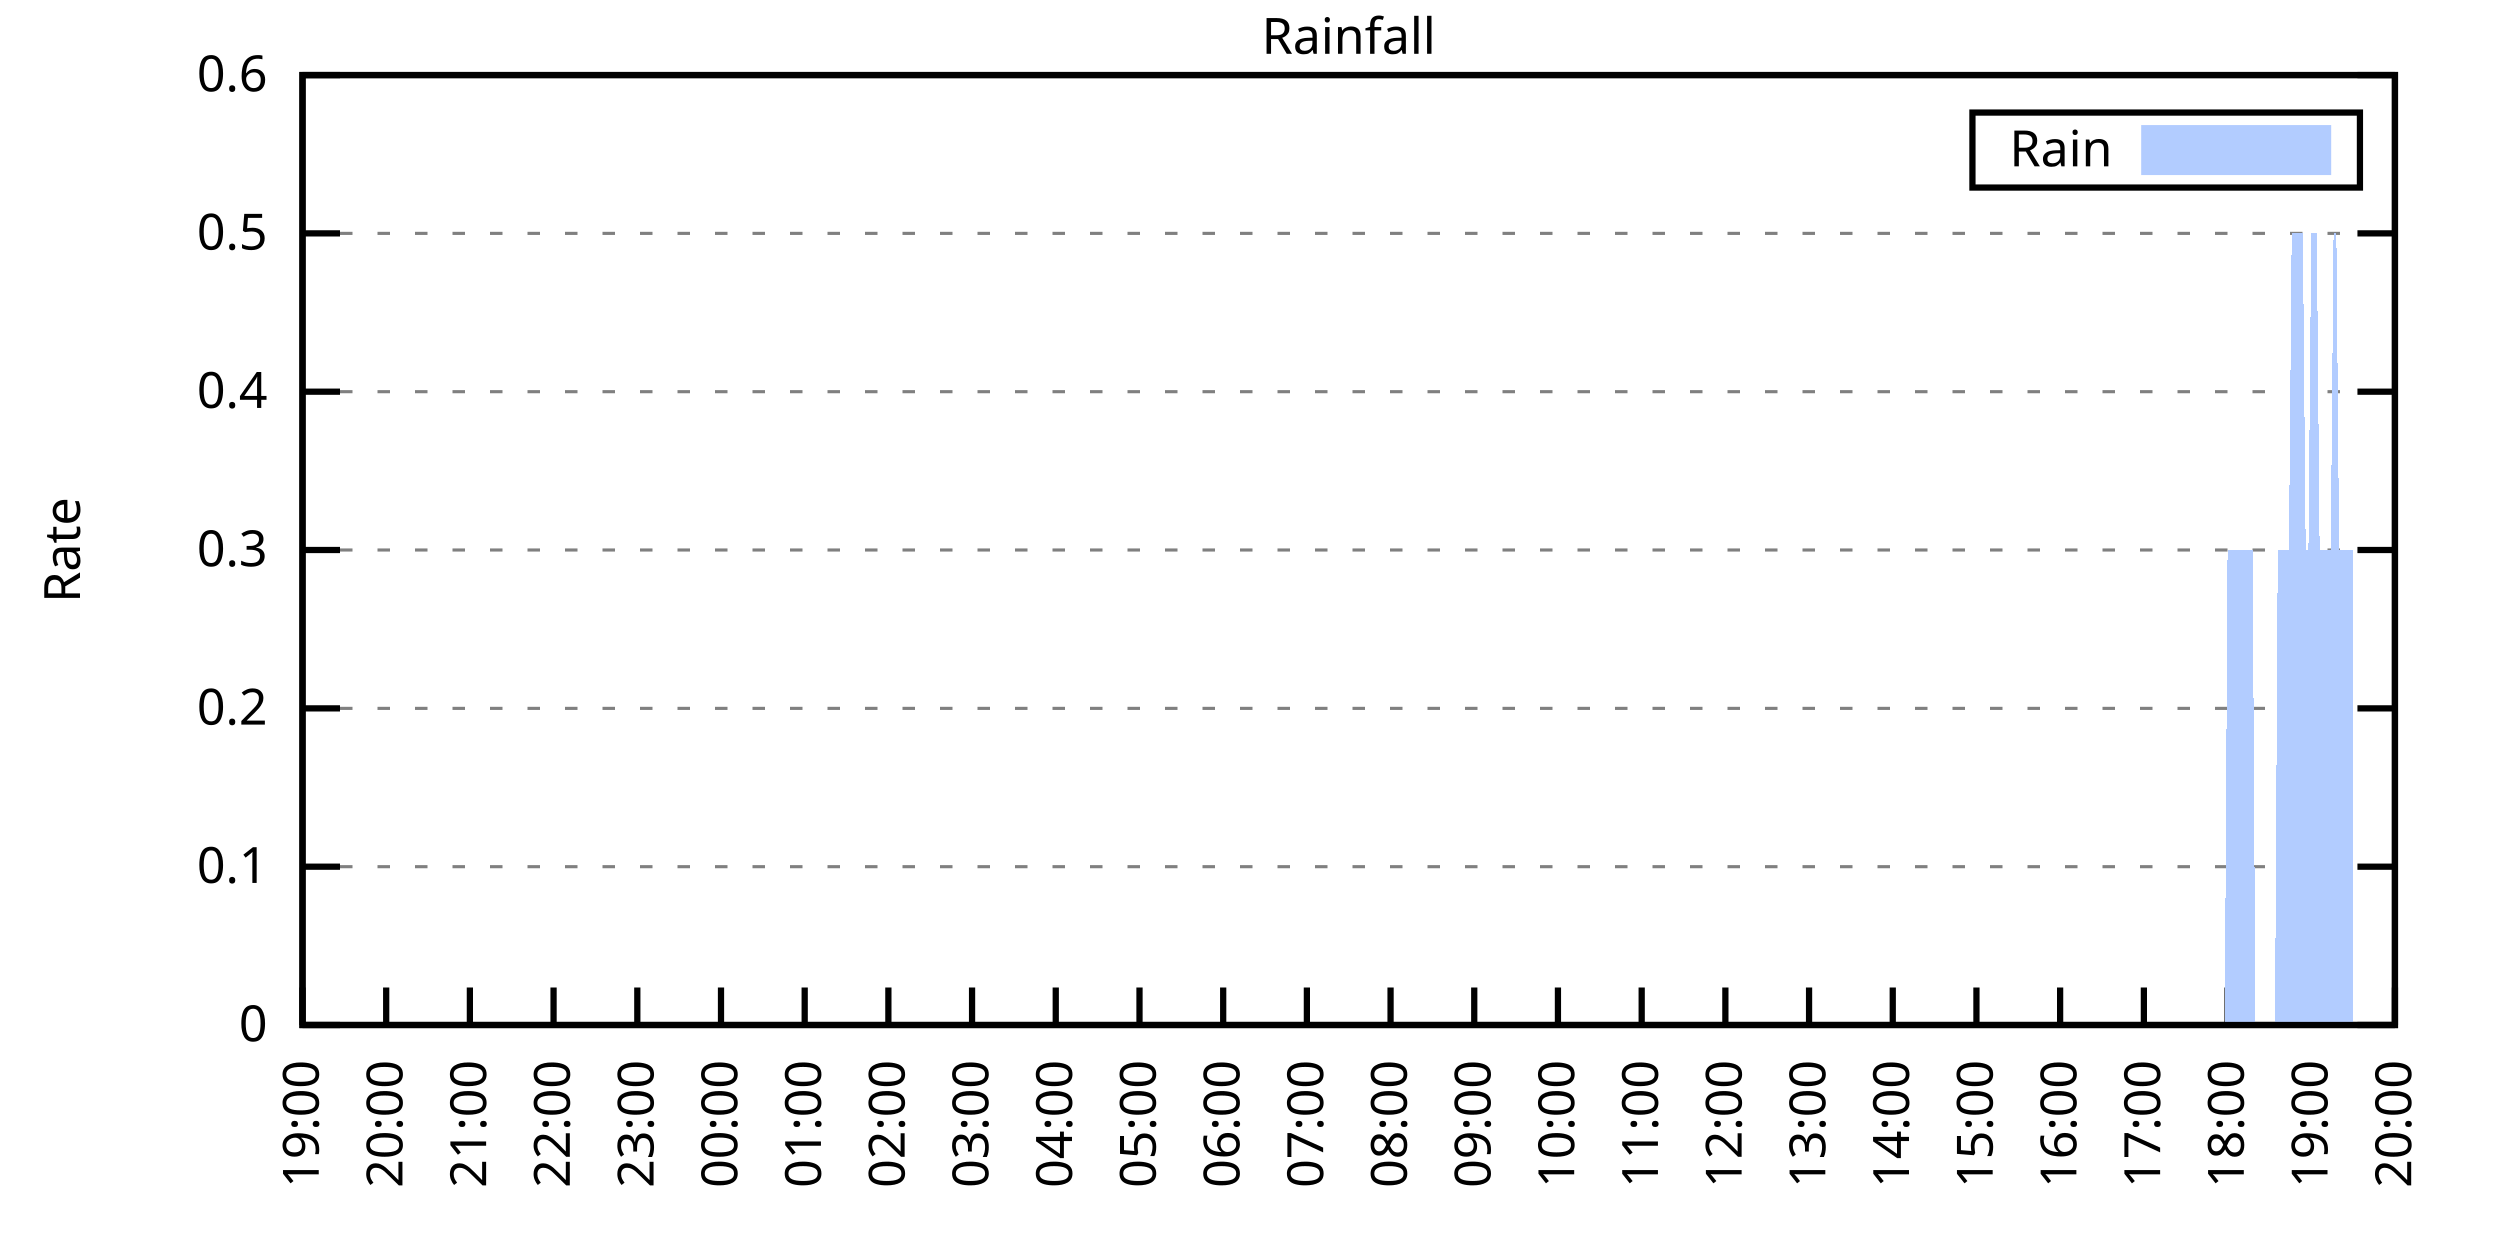
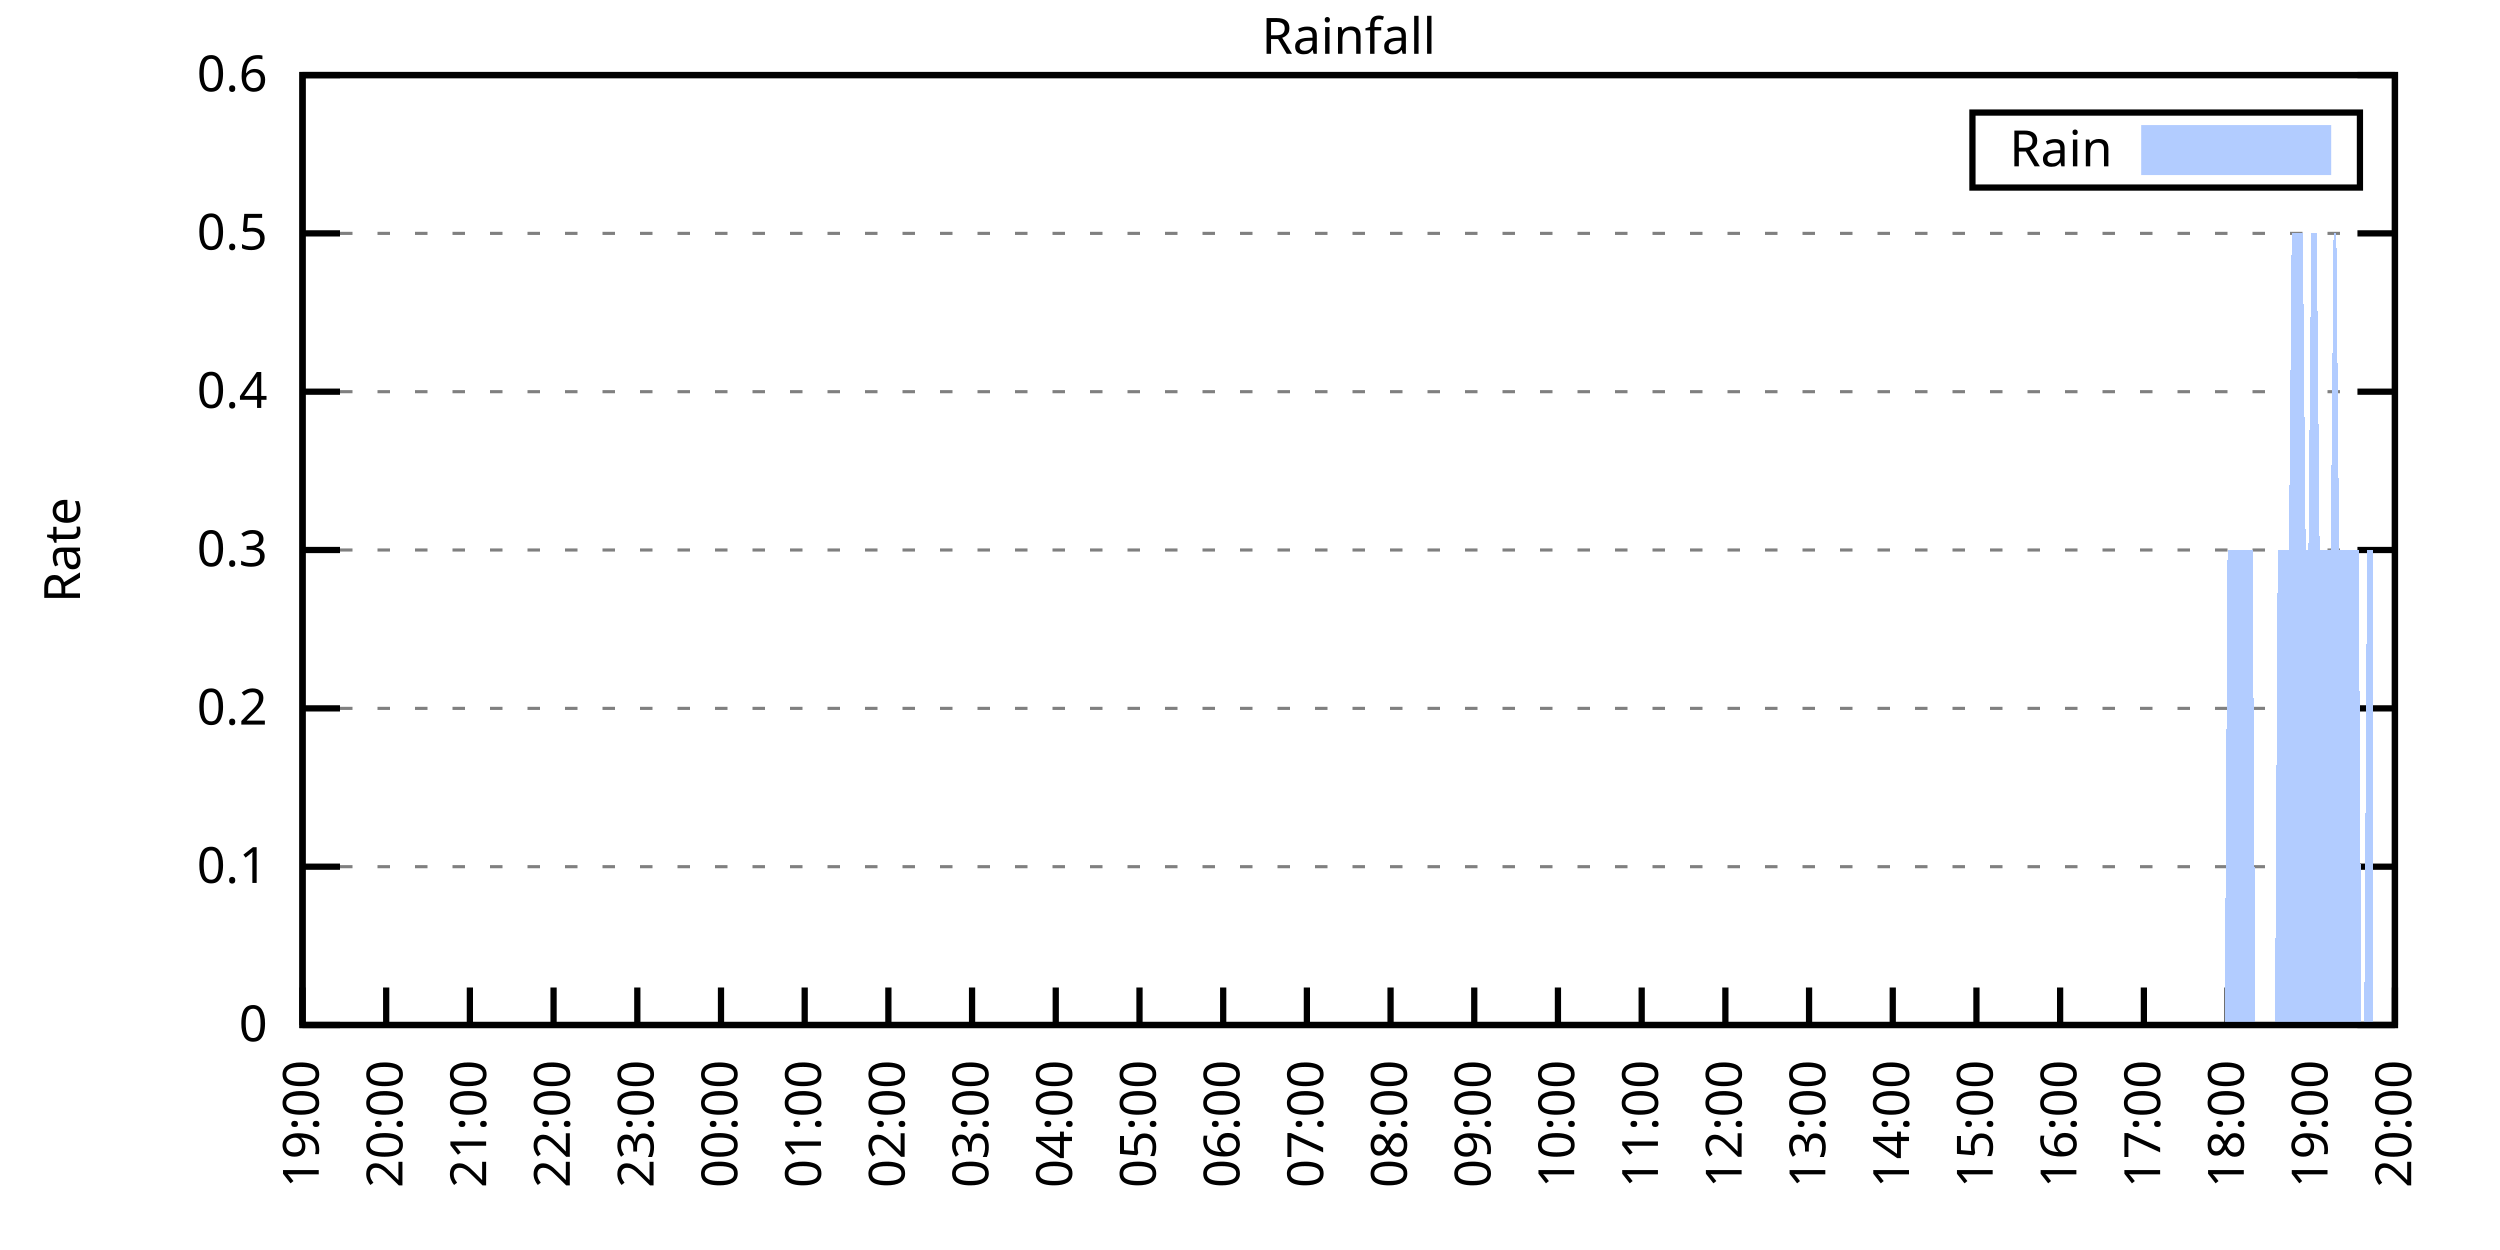
<svg xmlns="http://www.w3.org/2000/svg" xmlns:xlink="http://www.w3.org/1999/xlink" width="400" height="200" viewBox="0 0 400 200">
  <g id="gnuplot_canvas">
    <rect x="0" y="0" width="400" height="200" fill="none" />
    <defs>
      <circle id="gpDot" r="0.5" stroke-width="0.5" stroke="currentColor" />
      <path id="gpPt0" stroke-width="0.333" stroke="currentColor" d="M-1,0 h2 M0,-1 v2" />
      <path id="gpPt1" stroke-width="0.333" stroke="currentColor" d="M-1,-1 L1,1 M1,-1 L-1,1" />
      <path id="gpPt2" stroke-width="0.333" stroke="currentColor" d="M-1,0 L1,0 M0,-1 L0,1 M-1,-1 L1,1 M-1,1 L1,-1" />
      <rect id="gpPt3" stroke-width="0.333" stroke="currentColor" x="-1" y="-1" width="2" height="2" />
      <rect id="gpPt4" stroke-width="0.333" stroke="currentColor" fill="currentColor" x="-1" y="-1" width="2" height="2" />
      <circle id="gpPt5" stroke-width="0.333" stroke="currentColor" cx="0" cy="0" r="1" />
      <use xlink:href="#gpPt5" id="gpPt6" fill="currentColor" stroke="none" />
      <path id="gpPt7" stroke-width="0.333" stroke="currentColor" d="M0,-1.33 L-1.33,0.67 L1.33,0.67 z" />
      <use xlink:href="#gpPt7" id="gpPt8" fill="currentColor" stroke="none" />
      <use xlink:href="#gpPt7" id="gpPt9" stroke="currentColor" transform="rotate(180)" />
      <use xlink:href="#gpPt9" id="gpPt10" fill="currentColor" stroke="none" />
      <use xlink:href="#gpPt3" id="gpPt11" stroke="currentColor" transform="rotate(45)" />
      <use xlink:href="#gpPt11" id="gpPt12" fill="currentColor" stroke="none" />
      <path id="gpPt13" stroke-width="0.333" stroke="currentColor" d="M0,1.330 L1.265,0.411 L0.782,-1.067 L-0.782,-1.076 L-1.265,0.411 z" />
      <use xlink:href="#gpPt13" id="gpPt14" fill="currentColor" stroke="none" />
      <filter id="textbox" filterUnits="objectBoundingBox" x="0" y="0" height="1" width="1">
        <feFlood flood-color="white" flood-opacity="1" result="bgnd" />
        <feComposite in="SourceGraphic" in2="bgnd" operator="atop" />
      </filter>
      <filter id="greybox" filterUnits="objectBoundingBox" x="0" y="0" height="1" width="1">
        <feFlood flood-color="lightgrey" flood-opacity="1" result="grey" />
        <feComposite in="SourceGraphic" in2="grey" operator="atop" />
      </filter>
    </defs>
    <g fill="none" color="white" stroke="currentColor" stroke-width="1.00" stroke-linecap="butt" stroke-linejoin="miter">
</g>
    <g fill="none" color="black" stroke="currentColor" stroke-width="1.00" stroke-linecap="butt" stroke-linejoin="miter">
      <g stroke="none" shape-rendering="crispEdges">
        <polygon fill="rgb(255, 255, 255)" points="48.40,164.00 383.18,164.00 383.18,12.02 48.40,12.02 " />
      </g>
    </g>
    <g fill="none" color="black" stroke="currentColor" stroke-width="1.00" stroke-linecap="butt" stroke-linejoin="miter">
</g>
    <g fill="none" color="black" stroke="black" stroke-width="0.50" stroke-linecap="butt" stroke-linejoin="miter">
</g>
    <g fill="none" color="gray" stroke="currentColor" stroke-width="0.50" stroke-linecap="butt" stroke-linejoin="miter">
      <path stroke="gray" stroke-dasharray="2,4" class="gridline" d="M48.40,164.00 L383.19,164.00  " />
    </g>
    <g fill="none" color="gray" stroke="gray" stroke-width="1.00" stroke-linecap="butt" stroke-linejoin="miter">
</g>
    <g fill="none" color="black" stroke="currentColor" stroke-width="1.00" stroke-linecap="butt" stroke-linejoin="miter">
      <path stroke="black" d="M48.40,164.00 L54.40,164.00 M383.19,164.00 L377.19,164.00  " />
      <g transform="translate(42.80,166.60)" stroke="none" fill="black" font-family="Sans" font-size="8.00" text-anchor="end">
        <text>
          <tspan font-family="Sans"> 0</tspan>
        </text>
      </g>
    </g>
    <g fill="none" color="black" stroke="currentColor" stroke-width="1.00" stroke-linecap="butt" stroke-linejoin="miter">
</g>
    <g fill="none" color="black" stroke="black" stroke-width="0.50" stroke-linecap="butt" stroke-linejoin="miter">
</g>
    <g fill="none" color="gray" stroke="currentColor" stroke-width="0.50" stroke-linecap="butt" stroke-linejoin="miter">
      <path stroke="gray" stroke-dasharray="2,4" class="gridline" d="M48.40,138.67 L383.19,138.67  " />
    </g>
    <g fill="none" color="gray" stroke="gray" stroke-width="1.00" stroke-linecap="butt" stroke-linejoin="miter">
</g>
    <g fill="none" color="black" stroke="currentColor" stroke-width="1.00" stroke-linecap="butt" stroke-linejoin="miter">
      <path stroke="black" d="M48.40,138.67 L54.40,138.67 M383.19,138.67 L377.19,138.67  " />
      <g transform="translate(42.80,141.27)" stroke="none" fill="black" font-family="Sans" font-size="8.00" text-anchor="end">
        <text>
          <tspan font-family="Sans"> 0.1</tspan>
        </text>
      </g>
    </g>
    <g fill="none" color="black" stroke="currentColor" stroke-width="1.00" stroke-linecap="butt" stroke-linejoin="miter">
</g>
    <g fill="none" color="black" stroke="black" stroke-width="0.50" stroke-linecap="butt" stroke-linejoin="miter">
</g>
    <g fill="none" color="gray" stroke="currentColor" stroke-width="0.50" stroke-linecap="butt" stroke-linejoin="miter">
      <path stroke="gray" stroke-dasharray="2,4" class="gridline" d="M48.40,113.34 L383.19,113.34  " />
    </g>
    <g fill="none" color="gray" stroke="gray" stroke-width="1.00" stroke-linecap="butt" stroke-linejoin="miter">
</g>
    <g fill="none" color="black" stroke="currentColor" stroke-width="1.00" stroke-linecap="butt" stroke-linejoin="miter">
      <path stroke="black" d="M48.40,113.34 L54.40,113.34 M383.19,113.34 L377.19,113.34  " />
      <g transform="translate(42.80,115.94)" stroke="none" fill="black" font-family="Sans" font-size="8.00" text-anchor="end">
        <text>
          <tspan font-family="Sans"> 0.2</tspan>
        </text>
      </g>
    </g>
    <g fill="none" color="black" stroke="currentColor" stroke-width="1.00" stroke-linecap="butt" stroke-linejoin="miter">
</g>
    <g fill="none" color="black" stroke="black" stroke-width="0.50" stroke-linecap="butt" stroke-linejoin="miter">
</g>
    <g fill="none" color="gray" stroke="currentColor" stroke-width="0.50" stroke-linecap="butt" stroke-linejoin="miter">
      <path stroke="gray" stroke-dasharray="2,4" class="gridline" d="M48.40,88.00 L383.19,88.00  " />
    </g>
    <g fill="none" color="gray" stroke="gray" stroke-width="1.00" stroke-linecap="butt" stroke-linejoin="miter">
</g>
    <g fill="none" color="black" stroke="currentColor" stroke-width="1.00" stroke-linecap="butt" stroke-linejoin="miter">
      <path stroke="black" d="M48.40,88.00 L54.40,88.00 M383.19,88.00 L377.19,88.00  " />
      <g transform="translate(42.80,90.60)" stroke="none" fill="black" font-family="Sans" font-size="8.00" text-anchor="end">
        <text>
          <tspan font-family="Sans"> 0.3</tspan>
        </text>
      </g>
    </g>
    <g fill="none" color="black" stroke="currentColor" stroke-width="1.00" stroke-linecap="butt" stroke-linejoin="miter">
</g>
    <g fill="none" color="black" stroke="black" stroke-width="0.50" stroke-linecap="butt" stroke-linejoin="miter">
</g>
    <g fill="none" color="gray" stroke="currentColor" stroke-width="0.50" stroke-linecap="butt" stroke-linejoin="miter">
      <path stroke="gray" stroke-dasharray="2,4" class="gridline" d="M48.40,62.67 L383.19,62.67  " />
    </g>
    <g fill="none" color="gray" stroke="gray" stroke-width="1.00" stroke-linecap="butt" stroke-linejoin="miter">
</g>
    <g fill="none" color="black" stroke="currentColor" stroke-width="1.00" stroke-linecap="butt" stroke-linejoin="miter">
      <path stroke="black" d="M48.40,62.67 L54.40,62.67 M383.19,62.67 L377.19,62.67  " />
      <g transform="translate(42.80,65.27)" stroke="none" fill="black" font-family="Sans" font-size="8.00" text-anchor="end">
        <text>
          <tspan font-family="Sans"> 0.4</tspan>
        </text>
      </g>
    </g>
    <g fill="none" color="black" stroke="currentColor" stroke-width="1.00" stroke-linecap="butt" stroke-linejoin="miter">
</g>
    <g fill="none" color="black" stroke="black" stroke-width="0.50" stroke-linecap="butt" stroke-linejoin="miter">
</g>
    <g fill="none" color="gray" stroke="currentColor" stroke-width="0.50" stroke-linecap="butt" stroke-linejoin="miter">
      <path stroke="gray" stroke-dasharray="2,4" class="gridline" d="M48.40,37.34 L383.19,37.34  " />
    </g>
    <g fill="none" color="gray" stroke="gray" stroke-width="1.00" stroke-linecap="butt" stroke-linejoin="miter">
</g>
    <g fill="none" color="black" stroke="currentColor" stroke-width="1.00" stroke-linecap="butt" stroke-linejoin="miter">
      <path stroke="black" d="M48.40,37.34 L54.40,37.34 M383.19,37.34 L377.19,37.34  " />
      <g transform="translate(42.80,39.94)" stroke="none" fill="black" font-family="Sans" font-size="8.00" text-anchor="end">
        <text>
          <tspan font-family="Sans"> 0.5</tspan>
        </text>
      </g>
    </g>
    <g fill="none" color="black" stroke="currentColor" stroke-width="1.00" stroke-linecap="butt" stroke-linejoin="miter">
</g>
    <g fill="none" color="black" stroke="black" stroke-width="0.50" stroke-linecap="butt" stroke-linejoin="miter">
</g>
    <g fill="none" color="gray" stroke="currentColor" stroke-width="0.50" stroke-linecap="butt" stroke-linejoin="miter">
      <path stroke="gray" stroke-dasharray="2,4" class="gridline" d="M48.40,12.01 L383.19,12.01  " />
    </g>
    <g fill="none" color="gray" stroke="gray" stroke-width="1.00" stroke-linecap="butt" stroke-linejoin="miter">
</g>
    <g fill="none" color="black" stroke="currentColor" stroke-width="1.00" stroke-linecap="butt" stroke-linejoin="miter">
      <path stroke="black" d="M48.40,12.01 L54.40,12.01 M383.19,12.01 L377.19,12.01  " />
      <g transform="translate(42.80,14.61)" stroke="none" fill="black" font-family="Sans" font-size="8.00" text-anchor="end">
        <text>
          <tspan font-family="Sans"> 0.6</tspan>
        </text>
      </g>
    </g>
    <g fill="none" color="black" stroke="currentColor" stroke-width="1.00" stroke-linecap="butt" stroke-linejoin="miter">
      <path stroke="black" d="M48.40,164.00 L48.40,158.00  " />
      <g transform="translate(51.00,169.60) rotate(270.00)" stroke="none" fill="black" font-family="Sans" font-size="8.00" text-anchor="end">
        <text>
          <tspan font-family="Sans">19:00</tspan>
        </text>
      </g>
    </g>
    <g fill="none" color="black" stroke="currentColor" stroke-width="1.00" stroke-linecap="butt" stroke-linejoin="miter">
      <path stroke="black" d="M61.79,164.00 L61.79,158.00  " />
      <g transform="translate(64.39,169.60) rotate(270.00)" stroke="none" fill="black" font-family="Sans" font-size="8.00" text-anchor="end">
        <text>
          <tspan font-family="Sans">20:00</tspan>
        </text>
      </g>
    </g>
    <g fill="none" color="black" stroke="currentColor" stroke-width="1.00" stroke-linecap="butt" stroke-linejoin="miter">
      <path stroke="black" d="M75.18,164.00 L75.18,158.00  " />
      <g transform="translate(77.78,169.60) rotate(270.00)" stroke="none" fill="black" font-family="Sans" font-size="8.00" text-anchor="end">
        <text>
          <tspan font-family="Sans">21:00</tspan>
        </text>
      </g>
    </g>
    <g fill="none" color="black" stroke="currentColor" stroke-width="1.00" stroke-linecap="butt" stroke-linejoin="miter">
      <path stroke="black" d="M88.57,164.00 L88.57,158.00  " />
      <g transform="translate(91.17,169.60) rotate(270.00)" stroke="none" fill="black" font-family="Sans" font-size="8.00" text-anchor="end">
        <text>
          <tspan font-family="Sans">22:00</tspan>
        </text>
      </g>
    </g>
    <g fill="none" color="black" stroke="currentColor" stroke-width="1.00" stroke-linecap="butt" stroke-linejoin="miter">
      <path stroke="black" d="M101.97,164.00 L101.97,158.00  " />
      <g transform="translate(104.57,169.60) rotate(270.00)" stroke="none" fill="black" font-family="Sans" font-size="8.00" text-anchor="end">
        <text>
          <tspan font-family="Sans">23:00</tspan>
        </text>
      </g>
    </g>
    <g fill="none" color="black" stroke="currentColor" stroke-width="1.00" stroke-linecap="butt" stroke-linejoin="miter">
      <path stroke="black" d="M115.36,164.00 L115.36,158.00  " />
      <g transform="translate(117.96,169.60) rotate(270.00)" stroke="none" fill="black" font-family="Sans" font-size="8.00" text-anchor="end">
        <text>
          <tspan font-family="Sans">00:00</tspan>
        </text>
      </g>
    </g>
    <g fill="none" color="black" stroke="currentColor" stroke-width="1.00" stroke-linecap="butt" stroke-linejoin="miter">
      <path stroke="black" d="M128.75,164.00 L128.75,158.00  " />
      <g transform="translate(131.35,169.60) rotate(270.00)" stroke="none" fill="black" font-family="Sans" font-size="8.00" text-anchor="end">
        <text>
          <tspan font-family="Sans">01:00</tspan>
        </text>
      </g>
    </g>
    <g fill="none" color="black" stroke="currentColor" stroke-width="1.00" stroke-linecap="butt" stroke-linejoin="miter">
      <path stroke="black" d="M142.14,164.00 L142.14,158.00  " />
      <g transform="translate(144.74,169.60) rotate(270.00)" stroke="none" fill="black" font-family="Sans" font-size="8.00" text-anchor="end">
        <text>
          <tspan font-family="Sans">02:00</tspan>
        </text>
      </g>
    </g>
    <g fill="none" color="black" stroke="currentColor" stroke-width="1.00" stroke-linecap="butt" stroke-linejoin="miter">
      <path stroke="black" d="M155.53,164.00 L155.53,158.00  " />
      <g transform="translate(158.13,169.60) rotate(270.00)" stroke="none" fill="black" font-family="Sans" font-size="8.00" text-anchor="end">
        <text>
          <tspan font-family="Sans">03:00</tspan>
        </text>
      </g>
    </g>
    <g fill="none" color="black" stroke="currentColor" stroke-width="1.00" stroke-linecap="butt" stroke-linejoin="miter">
      <path stroke="black" d="M168.92,164.00 L168.92,158.00  " />
      <g transform="translate(171.52,169.60) rotate(270.00)" stroke="none" fill="black" font-family="Sans" font-size="8.00" text-anchor="end">
        <text>
          <tspan font-family="Sans">04:00</tspan>
        </text>
      </g>
    </g>
    <g fill="none" color="black" stroke="currentColor" stroke-width="1.00" stroke-linecap="butt" stroke-linejoin="miter">
      <path stroke="black" d="M182.32,164.00 L182.32,158.00  " />
      <g transform="translate(184.92,169.60) rotate(270.00)" stroke="none" fill="black" font-family="Sans" font-size="8.00" text-anchor="end">
        <text>
          <tspan font-family="Sans">05:00</tspan>
        </text>
      </g>
    </g>
    <g fill="none" color="black" stroke="currentColor" stroke-width="1.00" stroke-linecap="butt" stroke-linejoin="miter">
      <path stroke="black" d="M195.71,164.00 L195.71,158.00  " />
      <g transform="translate(198.31,169.60) rotate(270.00)" stroke="none" fill="black" font-family="Sans" font-size="8.00" text-anchor="end">
        <text>
          <tspan font-family="Sans">06:00</tspan>
        </text>
      </g>
    </g>
    <g fill="none" color="black" stroke="currentColor" stroke-width="1.00" stroke-linecap="butt" stroke-linejoin="miter">
      <path stroke="black" d="M209.10,164.00 L209.10,158.00  " />
      <g transform="translate(211.70,169.60) rotate(270.00)" stroke="none" fill="black" font-family="Sans" font-size="8.00" text-anchor="end">
        <text>
          <tspan font-family="Sans">07:00</tspan>
        </text>
      </g>
    </g>
    <g fill="none" color="black" stroke="currentColor" stroke-width="1.00" stroke-linecap="butt" stroke-linejoin="miter">
      <path stroke="black" d="M222.49,164.00 L222.49,158.00  " />
      <g transform="translate(225.09,169.60) rotate(270.00)" stroke="none" fill="black" font-family="Sans" font-size="8.00" text-anchor="end">
        <text>
          <tspan font-family="Sans">08:00</tspan>
        </text>
      </g>
    </g>
    <g fill="none" color="black" stroke="currentColor" stroke-width="1.00" stroke-linecap="butt" stroke-linejoin="miter">
      <path stroke="black" d="M235.88,164.00 L235.88,158.00  " />
      <g transform="translate(238.48,169.60) rotate(270.00)" stroke="none" fill="black" font-family="Sans" font-size="8.00" text-anchor="end">
        <text>
          <tspan font-family="Sans">09:00</tspan>
        </text>
      </g>
    </g>
    <g fill="none" color="black" stroke="currentColor" stroke-width="1.00" stroke-linecap="butt" stroke-linejoin="miter">
      <path stroke="black" d="M249.27,164.00 L249.27,158.00  " />
      <g transform="translate(251.87,169.60) rotate(270.00)" stroke="none" fill="black" font-family="Sans" font-size="8.00" text-anchor="end">
        <text>
          <tspan font-family="Sans">10:00</tspan>
        </text>
      </g>
    </g>
    <g fill="none" color="black" stroke="currentColor" stroke-width="1.00" stroke-linecap="butt" stroke-linejoin="miter">
      <path stroke="black" d="M262.67,164.00 L262.67,158.00  " />
      <g transform="translate(265.27,169.60) rotate(270.00)" stroke="none" fill="black" font-family="Sans" font-size="8.00" text-anchor="end">
        <text>
          <tspan font-family="Sans">11:00</tspan>
        </text>
      </g>
    </g>
    <g fill="none" color="black" stroke="currentColor" stroke-width="1.00" stroke-linecap="butt" stroke-linejoin="miter">
      <path stroke="black" d="M276.06,164.00 L276.06,158.00  " />
      <g transform="translate(278.66,169.60) rotate(270.00)" stroke="none" fill="black" font-family="Sans" font-size="8.00" text-anchor="end">
        <text>
          <tspan font-family="Sans">12:00</tspan>
        </text>
      </g>
    </g>
    <g fill="none" color="black" stroke="currentColor" stroke-width="1.00" stroke-linecap="butt" stroke-linejoin="miter">
      <path stroke="black" d="M289.45,164.00 L289.45,158.00  " />
      <g transform="translate(292.05,169.60) rotate(270.00)" stroke="none" fill="black" font-family="Sans" font-size="8.00" text-anchor="end">
        <text>
          <tspan font-family="Sans">13:00</tspan>
        </text>
      </g>
    </g>
    <g fill="none" color="black" stroke="currentColor" stroke-width="1.00" stroke-linecap="butt" stroke-linejoin="miter">
      <path stroke="black" d="M302.84,164.00 L302.84,158.00  " />
      <g transform="translate(305.44,169.60) rotate(270.00)" stroke="none" fill="black" font-family="Sans" font-size="8.00" text-anchor="end">
        <text>
          <tspan font-family="Sans">14:00</tspan>
        </text>
      </g>
    </g>
    <g fill="none" color="black" stroke="currentColor" stroke-width="1.00" stroke-linecap="butt" stroke-linejoin="miter">
      <path stroke="black" d="M316.23,164.00 L316.23,158.00  " />
      <g transform="translate(318.83,169.60) rotate(270.00)" stroke="none" fill="black" font-family="Sans" font-size="8.00" text-anchor="end">
        <text>
          <tspan font-family="Sans">15:00</tspan>
        </text>
      </g>
    </g>
    <g fill="none" color="black" stroke="currentColor" stroke-width="1.00" stroke-linecap="butt" stroke-linejoin="miter">
      <path stroke="black" d="M329.62,164.00 L329.62,158.00  " />
      <g transform="translate(332.22,169.60) rotate(270.00)" stroke="none" fill="black" font-family="Sans" font-size="8.00" text-anchor="end">
        <text>
          <tspan font-family="Sans">16:00</tspan>
        </text>
      </g>
    </g>
    <g fill="none" color="black" stroke="currentColor" stroke-width="1.00" stroke-linecap="butt" stroke-linejoin="miter">
      <path stroke="black" d="M343.02,164.00 L343.02,158.00  " />
      <g transform="translate(345.62,169.60) rotate(270.00)" stroke="none" fill="black" font-family="Sans" font-size="8.00" text-anchor="end">
        <text>
          <tspan font-family="Sans">17:00</tspan>
        </text>
      </g>
    </g>
    <g fill="none" color="black" stroke="currentColor" stroke-width="1.00" stroke-linecap="butt" stroke-linejoin="miter">
      <path stroke="black" d="M356.41,164.00 L356.41,158.00  " />
      <g transform="translate(359.01,169.60) rotate(270.00)" stroke="none" fill="black" font-family="Sans" font-size="8.00" text-anchor="end">
        <text>
          <tspan font-family="Sans">18:00</tspan>
        </text>
      </g>
    </g>
    <g fill="none" color="black" stroke="currentColor" stroke-width="1.00" stroke-linecap="butt" stroke-linejoin="miter">
      <path stroke="black" d="M369.80,164.00 L369.80,158.00  " />
      <g transform="translate(372.40,169.60) rotate(270.00)" stroke="none" fill="black" font-family="Sans" font-size="8.00" text-anchor="end">
        <text>
          <tspan font-family="Sans">19:00</tspan>
        </text>
      </g>
    </g>
    <g fill="none" color="black" stroke="currentColor" stroke-width="1.00" stroke-linecap="butt" stroke-linejoin="miter">
      <path stroke="black" d="M383.19,164.00 L383.19,158.00  " />
      <g transform="translate(385.79,169.60) rotate(270.00)" stroke="none" fill="black" font-family="Sans" font-size="8.00" text-anchor="end">
        <text>
          <tspan font-family="Sans">20:00</tspan>
        </text>
      </g>
    </g>
    <g fill="none" color="black" stroke="currentColor" stroke-width="1.00" stroke-linecap="butt" stroke-linejoin="miter">
</g>
    <g fill="none" color="black" stroke="currentColor" stroke-width="1.00" stroke-linecap="butt" stroke-linejoin="miter">
      <path stroke="black" d="M48.40,12.01 L48.40,164.00 L383.19,164.00 L383.19,12.01 L48.40,12.01 Z  " />
    </g>
    <g fill="none" color="black" stroke="currentColor" stroke-width="1.00" stroke-linecap="butt" stroke-linejoin="miter">
</g>
    <g fill="none" color="black" stroke="currentColor" stroke-width="1.00" stroke-linecap="butt" stroke-linejoin="miter">
      <path stroke="black" d="M315.59,30.01 L315.59,18.01 L377.59,18.01 L377.59,30.01 L315.59,30.01 Z  " />
    </g>
    <g id="Rainfall_plot_1">
      <g fill="none" color="white" stroke="black" stroke-width="2.00" stroke-linecap="butt" stroke-linejoin="miter">
</g>
      <g fill="none" color="black" stroke="currentColor" stroke-width="2.00" stroke-linecap="butt" stroke-linejoin="miter">
        <g transform="translate(337.99,26.61)" stroke="none" fill="black" font-family="Sans" font-size="8.00" text-anchor="end">
          <text>
            <tspan font-family="Sans">Rain</tspan>
          </text>
        </g>
      </g>
      <g fill="none" color="black" stroke="currentColor" stroke-width="2.00" stroke-linecap="butt" stroke-linejoin="miter">
        <g stroke="none" shape-rendering="crispEdges">
          <polygon fill="rgb(178, 204, 255)" points="343.59,27.01 371.99,27.01 371.99,21.01 343.59,21.01 " />
        </g>
        <path stroke="rgb(178, 204, 255)" d="M343.59,27.01 L371.99,27.01 L371.99,21.01 L343.59,21.01 L343.59,27.01 Z  " />
      </g>
      <g fill="none" color="black" stroke="currentColor" stroke-width="2.00" stroke-linecap="butt" stroke-linejoin="miter">
        <g stroke="none" shape-rendering="crispEdges">
-           <polygon fill="rgb(178, 204, 255)" points="55.54,164.00 55.99,164.00 56.43,164.00 56.88,164.00 57.33,164.00 57.77,164.00 58.22,164.00 58.67,164.00 59.11,164.00 59.56,164.00 60.01,164.00 60.45,164.00 60.90,164.00 61.35,164.00 61.79,164.00 62.24,164.00 62.68,164.00 63.13,164.00 63.58,164.00 64.02,164.00 64.47,164.00 64.92,164.00 65.36,164.00 65.81,164.00 66.26,164.00 66.70,164.00 67.15,164.00 67.59,164.00 68.04,164.00 68.49,164.00 68.93,164.00 69.38,164.00 69.83,164.00 70.27,164.00 70.72,164.00 71.17,164.00 71.61,164.00 72.06,164.00 72.50,164.00 72.95,164.00 73.40,164.00 73.84,164.00 74.29,164.00 74.74,164.00 75.18,164.00 75.63,164.00 76.08,164.00 76.52,164.00 76.97,164.00 77.42,164.00 77.86,164.00 78.31,164.00 78.75,164.00 79.20,164.00 79.65,164.00 80.09,164.00 80.54,164.00 80.99,164.00 81.43,164.00 81.88,164.00 82.33,164.00 82.77,164.00 83.22,164.00 83.66,164.00 84.11,164.00 84.56,164.00 85.00,164.00 85.45,164.00 85.90,164.00 86.34,164.00 86.79,164.00 87.24,164.00 87.68,164.00 88.13,164.00 88.57,164.00 89.02,164.00 89.47,164.00 89.91,164.00 90.36,164.00 90.81,164.00 91.25,164.00 91.70,164.00 92.15,164.00 92.59,164.00 93.04,164.00 93.49,164.00 93.93,164.00 94.38,164.00 94.82,164.00 95.27,164.00 95.72,164.00 96.16,164.00 96.61,164.00 97.06,164.00 97.50,164.00 97.95,164.00 98.40,164.00 98.84,164.00 99.29,164.00 99.73,164.00 100.18,164.00 100.63,164.00 101.07,164.00 101.52,164.00 101.97,164.00 102.41,164.00 102.86,164.00 103.31,164.00 103.75,164.00 104.20,164.00 104.64,164.00 105.09,164.00 105.54,164.00 105.98,164.00 106.43,164.00 106.88,164.00 107.32,164.00 107.77,164.00 108.22,164.00 108.66,164.00 109.11,164.00 109.55,164.00 110.00,164.00 110.45,164.00 110.89,164.00 111.34,164.00 111.79,164.00 112.23,164.00 112.68,164.00 113.13,164.00 113.57,164.00 114.02,164.00 114.47,164.00 114.91,164.00 115.36,164.00 115.80,164.00 116.25,164.00 116.70,164.00 117.14,164.00 117.59,164.00 118.04,164.00 118.48,164.00 118.93,164.00 119.38,164.00 119.82,164.00 120.27,164.00 120.71,164.00 121.16,164.00 121.61,164.00 122.05,164.00 122.50,164.00 122.95,164.00 123.39,164.00 123.84,164.00 124.29,164.00 124.73,164.00 125.18,164.00 125.62,164.00 126.07,164.00 126.52,164.00 126.96,164.00 127.41,164.00 127.86,164.00 128.30,164.00 128.75,164.00 129.20,164.00 129.64,164.00 130.09,164.00 130.54,164.00 130.98,164.00 131.43,164.00 131.87,164.00 132.32,164.00 132.77,164.00 133.21,164.00 133.66,164.00 134.11,164.00 134.55,164.00 135.00,164.00 135.45,164.00 135.89,164.00 136.34,164.00 136.78,164.00 137.23,164.00 137.68,164.00 138.12,164.00 138.57,164.00 139.02,164.00 139.46,164.00 139.91,164.00 140.36,164.00 140.80,164.00 141.25,164.00 141.69,164.00 142.14,164.00 142.59,164.00 143.03,164.00 143.48,164.00 143.93,164.00 144.37,164.00 144.82,164.00 145.27,164.00 145.71,164.00 146.16,164.00 146.61,164.00 147.05,164.00 147.50,164.00 147.94,164.00 148.39,164.00 148.84,164.00 149.28,164.00 149.73,164.00 150.18,164.00 150.62,164.00 151.07,164.00 151.52,164.00 151.96,164.00 152.41,164.00 152.85,164.00 153.30,164.00 153.75,164.00 154.19,164.00 154.64,164.00 155.09,164.00 155.53,164.00 155.98,164.00 156.43,164.00 156.87,164.00 157.32,164.00 157.76,164.00 158.21,164.00 158.66,164.00 159.10,164.00 159.55,164.00 160.00,164.00 160.44,164.00 160.89,164.00 161.34,164.00 161.78,164.00 162.23,164.00 162.67,164.00 163.12,164.00 163.57,164.00 164.01,164.00 164.46,164.00 164.91,164.00 165.35,164.00 165.80,164.00 166.25,164.00 166.69,164.00 167.14,164.00 167.59,164.00 168.03,164.00 168.48,164.00 168.92,164.00 169.37,164.00 169.82,164.00 170.26,164.00 170.71,164.00 171.16,164.00 171.60,164.00 172.05,164.00 172.50,164.00 172.94,164.00 173.39,164.00 173.83,164.00 174.28,164.00 174.73,164.00 175.17,164.00 175.62,164.00 176.07,164.00 176.51,164.00 176.96,164.00 177.41,164.00 177.85,164.00 178.30,164.00 178.74,164.00 179.19,164.00 179.64,164.00 180.08,164.00 180.53,164.00 180.98,164.00 181.42,164.00 181.87,164.00 182.32,164.00 182.76,164.00 183.21,164.00 183.66,164.00 184.10,164.00 184.55,164.00 184.99,164.00 185.44,164.00 185.89,164.00 186.33,164.00 186.78,164.00 187.23,164.00 187.67,164.00 188.12,164.00 188.57,164.00 189.01,164.00 189.46,164.00 189.90,164.00 190.35,164.00 190.80,164.00 191.24,164.00 191.69,164.00 192.14,164.00 192.58,164.00 193.03,164.00 193.48,164.00 193.92,164.00 194.37,164.00 194.81,164.00 195.26,164.00 195.71,164.00 196.15,164.00 196.60,164.00 197.05,164.00 197.49,164.00 197.94,164.00 198.39,164.00 198.83,164.00 199.28,164.00 199.73,164.00 200.17,164.00 200.62,164.00 201.06,164.00 201.51,164.00 201.96,164.00 202.40,164.00 202.85,164.00 203.30,164.00 203.74,164.00 204.19,164.00 204.64,164.00 205.08,164.00 205.53,164.00 205.97,164.00 206.42,164.00 206.87,164.00 207.31,164.00 207.76,164.00 208.21,164.00 208.65,164.00 209.10,164.00 209.55,164.00 209.99,164.00 210.44,164.00 210.88,164.00 211.33,164.00 211.78,164.00 212.22,164.00 212.67,164.00 213.12,164.00 213.56,164.00 214.01,164.00 214.46,164.00 214.90,164.00 215.35,164.00 215.80,164.00 216.24,164.00 216.69,164.00 217.13,164.00 217.58,164.00 218.03,164.00 218.47,164.00 218.92,164.00 219.37,164.00 219.81,164.00 220.26,164.00 220.71,164.00 221.15,164.00 221.60,164.00 222.04,164.00 222.49,164.00 222.94,164.00 223.38,164.00 223.83,164.00 224.28,164.00 224.72,164.00 225.17,164.00 225.62,164.00 226.06,164.00 226.51,164.00 226.95,164.00 227.40,164.00 227.85,164.00 228.29,164.00 228.74,164.00 229.19,164.00 229.63,164.00 230.08,164.00 230.53,164.00 230.97,164.00 231.42,164.00 231.86,164.00 232.31,164.00 232.76,164.00 233.20,164.00 233.65,164.00 234.10,164.00 234.54,164.00 234.99,164.00 235.44,164.00 235.88,164.00 236.33,164.00 236.78,164.00 237.22,164.00 237.67,164.00 238.11,164.00 238.56,164.00 239.01,164.00 239.45,164.00 239.90,164.00 240.35,164.00 240.79,164.00 241.24,164.00 241.69,164.00 242.13,164.00 242.58,164.00 243.02,164.00 243.47,164.00 243.92,164.00 244.36,164.00 244.81,164.00 245.26,164.00 245.70,164.00 246.15,164.00 246.60,164.00 247.04,164.00 247.49,164.00 247.93,164.00 248.38,164.00 248.83,164.00 249.27,164.00 249.72,164.00 250.17,164.00 250.61,164.00 251.06,164.00 251.51,164.00 251.95,164.00 252.40,164.00 252.85,164.00 253.29,164.00 253.74,164.00 254.18,164.00 254.63,164.00 255.08,164.00 255.52,164.00 255.97,164.00 256.42,164.00 256.86,164.00 257.31,164.00 257.76,164.00 258.20,164.00 258.65,164.00 259.09,164.00 259.54,164.00 259.99,164.00 260.43,164.00 260.88,164.00 261.33,164.00 261.77,164.00 262.22,164.00 262.67,164.00 263.11,164.00 263.56,164.00 264.00,164.00 264.45,164.00 264.90,164.00 265.34,164.00 265.79,164.00 266.24,164.00 266.68,164.00 267.13,164.00 267.58,164.00 268.02,164.00 268.47,164.00 268.92,164.00 269.36,164.00 269.81,164.00 270.25,164.00 270.70,164.00 271.15,164.00 271.59,164.00 272.04,164.00 272.49,164.00 272.93,164.00 273.38,164.00 273.83,164.00 274.27,164.00 274.72,164.00 275.16,164.00 275.61,164.00 276.06,164.00 276.50,164.00 276.95,164.00 277.40,164.00 277.84,164.00 278.29,164.00 278.74,164.00 279.18,164.00 279.63,164.00 280.07,164.00 280.52,164.00 280.97,164.00 281.41,164.00 281.86,164.00 282.31,164.00 282.75,164.00 283.20,164.00 283.65,164.00 284.09,164.00 284.54,164.00 284.98,164.00 285.43,164.00 285.88,164.00 286.32,164.00 286.77,164.00 287.22,164.00 287.66,164.00 288.11,164.00 288.56,164.00 289.00,164.00 289.45,164.00 289.90,164.00 290.34,164.00 290.79,164.00 291.23,164.00 291.68,164.00 292.13,164.00 292.57,164.00 293.02,164.00 293.47,164.00 293.91,164.00 294.36,164.00 294.81,164.00 295.25,164.00 295.70,164.00 296.14,164.00 296.59,164.00 297.04,164.00 297.48,164.00 297.93,164.00 298.38,164.00 298.82,164.00 299.27,164.00 299.72,164.00 300.16,164.00 300.61,164.00 301.05,164.00 301.50,164.00 301.95,164.00 302.39,164.00 302.84,164.00 303.29,164.00 303.73,164.00 304.18,164.00 304.63,164.00 305.07,164.00 305.52,164.00 305.97,164.00 306.41,164.00 306.86,164.00 307.30,164.00 307.75,164.00 308.20,164.00 308.64,164.00 309.09,164.00 309.54,164.00 309.98,164.00 310.43,164.00 310.88,164.00 311.32,164.00 311.77,164.00 312.21,164.00 312.66,164.00 313.11,164.00 313.55,164.00 314.00,164.00 314.45,164.00 314.89,164.00 315.34,164.00 315.79,164.00 316.23,164.00 316.68,164.00 317.12,164.00 317.57,164.00 318.02,164.00 318.46,164.00 318.91,164.00 319.36,164.00 319.80,164.00 320.25,164.00 320.70,164.00 321.14,164.00 321.59,164.00 322.04,164.00 322.48,164.00 322.93,164.00 323.37,164.00 323.82,164.00 324.27,164.00 324.71,164.00 325.16,164.00 325.61,164.00 326.05,164.00 326.50,164.00 326.95,164.00 327.39,164.00 327.84,164.00 328.28,164.00 328.73,164.00 329.18,164.00 329.62,164.00 330.07,164.00 330.52,164.00 330.96,164.00 331.41,164.00 331.86,164.00 332.30,164.00 332.75,164.00 333.19,164.00 333.64,164.00 334.09,164.00 334.53,164.00 334.98,164.00 335.43,164.00 335.87,164.00 336.32,164.00 336.77,164.00 337.21,164.00 337.66,164.00 338.10,164.00 338.55,164.00 339.00,164.00 339.44,164.00 339.89,164.00 340.34,164.00 340.78,164.00 341.23,164.00 341.68,164.00 342.12,164.00 342.57,164.00 343.02,164.00 343.46,164.00 343.91,164.00 344.35,164.00 344.80,164.00 345.25,164.00 345.69,164.00 346.14,164.00 346.59,164.00 347.03,164.00 347.48,164.00 347.93,164.00 348.37,164.00 348.82,164.00 349.26,164.00 349.71,164.00 350.16,164.00 350.60,164.00 351.05,164.00 351.50,164.00 351.94,164.00 352.39,164.00 352.84,164.00 353.28,164.00 353.73,164.00 354.17,164.00 354.62,164.00 355.07,164.00 355.51,164.00 355.96,164.00 356.41,88.00 356.85,88.00 357.30,88.00 357.75,88.00 358.19,88.00 358.64,88.00 359.09,88.00 359.53,88.00 359.98,88.00 360.42,88.00 360.87,164.00 361.32,164.00 361.76,164.00 362.21,164.00 362.66,164.00 363.10,164.00 363.55,164.00 364.00,164.00 364.44,88.00 364.89,88.00 365.33,88.00 365.78,88.00 366.23,88.00 366.67,37.34 367.12,37.34 367.57,37.34 368.01,37.34 368.46,37.34 368.91,88.00 369.35,88.00 369.80,37.34 370.24,37.34 370.69,37.34 371.14,88.00 371.58,88.00 372.03,88.00 372.48,88.00 372.92,88.00 373.37,37.34 373.82,37.34 374.26,88.00 374.71,88.00 375.16,88.00 375.60,88.00 376.05,88.00 376.49,88.00 376.49,164.00 55.54,164.00 " />
+           <polygon fill="rgb(178, 204, 255)" points="58.67,164.00 59.11,164.00 59.56,164.00 60.01,164.00 60.45,164.00 60.90,164.00 61.35,164.00 61.79,164.00 62.24,164.00 62.68,164.00 63.13,164.00 63.58,164.00 64.02,164.00 64.47,164.00 64.92,164.00 65.36,164.00 65.81,164.00 66.26,164.00 66.70,164.00 67.15,164.00 67.59,164.00 68.04,164.00 68.49,164.00 68.93,164.00 69.38,164.00 69.83,164.00 70.27,164.00 70.72,164.00 71.17,164.00 71.61,164.00 72.06,164.00 72.50,164.00 72.95,164.00 73.40,164.00 73.84,164.00 74.29,164.00 74.74,164.00 75.18,164.00 75.63,164.00 76.08,164.00 76.52,164.00 76.97,164.00 77.42,164.00 77.86,164.00 78.31,164.00 78.75,164.00 79.20,164.00 79.65,164.00 80.09,164.00 80.54,164.00 80.99,164.00 81.43,164.00 81.88,164.00 82.33,164.00 82.77,164.00 83.22,164.00 83.66,164.00 84.11,164.00 84.56,164.00 85.00,164.00 85.45,164.00 85.90,164.00 86.34,164.00 86.79,164.00 87.24,164.00 87.68,164.00 88.13,164.00 88.57,164.00 89.02,164.00 89.47,164.00 89.91,164.00 90.36,164.00 90.81,164.00 91.25,164.00 91.70,164.00 92.15,164.00 92.59,164.00 93.04,164.00 93.49,164.00 93.93,164.00 94.38,164.00 94.82,164.00 95.27,164.00 95.72,164.00 96.16,164.00 96.61,164.00 97.06,164.00 97.50,164.00 97.95,164.00 98.40,164.00 98.84,164.00 99.29,164.00 99.73,164.00 100.18,164.00 100.63,164.00 101.07,164.00 101.52,164.00 101.97,164.00 102.41,164.00 102.86,164.00 103.31,164.00 103.75,164.00 104.20,164.00 104.64,164.00 105.09,164.00 105.54,164.00 105.98,164.00 106.43,164.00 106.88,164.00 107.32,164.00 107.77,164.00 108.22,164.00 108.66,164.00 109.11,164.00 109.55,164.00 110.00,164.00 110.45,164.00 110.89,164.00 111.34,164.00 111.79,164.00 112.23,164.00 112.68,164.00 113.13,164.00 113.57,164.00 114.02,164.00 114.47,164.00 114.91,164.00 115.36,164.00 115.80,164.00 116.25,164.00 116.70,164.00 117.14,164.00 117.59,164.00 118.04,164.00 118.48,164.00 118.93,164.00 119.38,164.00 119.82,164.00 120.27,164.00 120.71,164.00 121.16,164.00 121.61,164.00 122.05,164.00 122.50,164.00 122.95,164.00 123.39,164.00 123.84,164.00 124.29,164.00 124.73,164.00 125.18,164.00 125.62,164.00 126.07,164.00 126.52,164.00 126.96,164.00 127.41,164.00 127.86,164.00 128.30,164.00 128.75,164.00 129.20,164.00 129.64,164.00 130.09,164.00 130.54,164.00 130.98,164.00 131.43,164.00 131.87,164.00 132.32,164.00 132.77,164.00 133.21,164.00 133.66,164.00 134.11,164.00 134.55,164.00 135.00,164.00 135.45,164.00 135.89,164.00 136.34,164.00 136.78,164.00 137.23,164.00 137.68,164.00 138.12,164.00 138.57,164.00 139.02,164.00 139.46,164.00 139.91,164.00 140.36,164.00 140.80,164.00 141.25,164.00 141.69,164.00 142.14,164.00 142.59,164.00 143.03,164.00 143.48,164.00 143.93,164.00 144.37,164.00 144.82,164.00 145.27,164.00 145.71,164.00 146.16,164.00 146.61,164.00 147.05,164.00 147.50,164.00 147.94,164.00 148.39,164.00 148.84,164.00 149.28,164.00 149.73,164.00 150.18,164.00 150.62,164.00 151.07,164.00 151.52,164.00 151.96,164.00 152.41,164.00 152.85,164.00 153.30,164.00 153.75,164.00 154.19,164.00 154.64,164.00 155.09,164.00 155.53,164.00 155.98,164.00 156.43,164.00 156.87,164.00 157.32,164.00 157.76,164.00 158.21,164.00 158.66,164.00 159.10,164.00 159.55,164.00 160.00,164.00 160.44,164.00 160.89,164.00 161.34,164.00 161.78,164.00 162.23,164.00 162.67,164.00 163.12,164.00 163.57,164.00 164.01,164.00 164.46,164.00 164.91,164.00 165.35,164.00 165.80,164.00 166.25,164.00 166.69,164.00 167.14,164.00 167.59,164.00 168.03,164.00 168.48,164.00 168.92,164.00 169.37,164.00 169.82,164.00 170.26,164.00 170.71,164.00 171.16,164.00 171.60,164.00 172.05,164.00 172.50,164.00 172.94,164.00 173.39,164.00 173.83,164.00 174.28,164.00 174.73,164.00 175.17,164.00 175.62,164.00 176.07,164.00 176.51,164.00 176.96,164.00 177.41,164.00 177.85,164.00 178.30,164.00 178.74,164.00 179.19,164.00 179.64,164.00 180.08,164.00 180.53,164.00 180.98,164.00 181.42,164.00 181.87,164.00 182.32,164.00 182.76,164.00 183.21,164.00 183.66,164.00 184.10,164.00 184.55,164.00 184.99,164.00 185.44,164.00 185.89,164.00 186.33,164.00 186.78,164.00 187.23,164.00 187.67,164.00 188.12,164.00 188.57,164.00 189.01,164.00 189.46,164.00 189.90,164.00 190.35,164.00 190.80,164.00 191.24,164.00 191.69,164.00 192.14,164.00 192.58,164.00 193.03,164.00 193.48,164.00 193.92,164.00 194.37,164.00 194.81,164.00 195.26,164.00 195.71,164.00 196.15,164.00 196.60,164.00 197.05,164.00 197.49,164.00 197.94,164.00 198.39,164.00 198.83,164.00 199.28,164.00 199.73,164.00 200.17,164.00 200.62,164.00 201.06,164.00 201.51,164.00 201.96,164.00 202.40,164.00 202.85,164.00 203.30,164.00 203.74,164.00 204.19,164.00 204.64,164.00 205.08,164.00 205.53,164.00 205.97,164.00 206.42,164.00 206.87,164.00 207.31,164.00 207.76,164.00 208.21,164.00 208.65,164.00 209.10,164.00 209.55,164.00 209.99,164.00 210.44,164.00 210.88,164.00 211.33,164.00 211.78,164.00 212.22,164.00 212.67,164.00 213.12,164.00 213.56,164.00 214.01,164.00 214.46,164.00 214.90,164.00 215.35,164.00 215.80,164.00 216.24,164.00 216.69,164.00 217.13,164.00 217.58,164.00 218.03,164.00 218.47,164.00 218.92,164.00 219.37,164.00 219.81,164.00 220.26,164.00 220.71,164.00 221.15,164.00 221.60,164.00 222.04,164.00 222.49,164.00 222.94,164.00 223.38,164.00 223.83,164.00 224.28,164.00 224.72,164.00 225.17,164.00 225.62,164.00 226.06,164.00 226.51,164.00 226.95,164.00 227.40,164.00 227.85,164.00 228.29,164.00 228.74,164.00 229.19,164.00 229.63,164.00 230.08,164.00 230.53,164.00 230.97,164.00 231.42,164.00 231.86,164.00 232.31,164.00 232.76,164.00 233.20,164.00 233.65,164.00 234.10,164.00 234.54,164.00 234.99,164.00 235.44,164.00 235.88,164.00 236.33,164.00 236.78,164.00 237.22,164.00 237.67,164.00 238.11,164.00 238.56,164.00 239.01,164.00 239.45,164.00 239.90,164.00 240.35,164.00 240.79,164.00 241.24,164.00 241.69,164.00 242.13,164.00 242.58,164.00 243.02,164.00 243.47,164.00 243.92,164.00 244.36,164.00 244.81,164.00 245.26,164.00 245.70,164.00 246.15,164.00 246.60,164.00 247.04,164.00 247.49,164.00 247.93,164.00 248.38,164.00 248.83,164.00 249.27,164.00 249.72,164.00 250.17,164.00 250.61,164.00 251.06,164.00 251.51,164.00 251.95,164.00 252.40,164.00 252.85,164.00 253.29,164.00 253.74,164.00 254.18,164.00 254.63,164.00 255.08,164.00 255.52,164.00 255.97,164.00 256.42,164.00 256.86,164.00 257.31,164.00 257.76,164.00 258.20,164.00 258.65,164.00 259.09,164.00 259.54,164.00 259.99,164.00 260.43,164.00 260.88,164.00 261.33,164.00 261.77,164.00 262.22,164.00 262.67,164.00 263.11,164.00 263.56,164.00 264.00,164.00 264.45,164.00 264.90,164.00 265.34,164.00 265.79,164.00 266.24,164.00 266.68,164.00 267.13,164.00 267.58,164.00 268.02,164.00 268.47,164.00 268.92,164.00 269.36,164.00 269.81,164.00 270.25,164.00 270.70,164.00 271.15,164.00 271.59,164.00 272.04,164.00 272.49,164.00 272.93,164.00 273.38,164.00 273.83,164.00 274.27,164.00 274.72,164.00 275.16,164.00 275.61,164.00 276.06,164.00 276.50,164.00 276.95,164.00 277.40,164.00 277.84,164.00 278.29,164.00 278.74,164.00 279.18,164.00 279.63,164.00 280.07,164.00 280.52,164.00 280.97,164.00 281.41,164.00 281.86,164.00 282.31,164.00 282.75,164.00 283.20,164.00 283.65,164.00 284.09,164.00 284.54,164.00 284.98,164.00 285.43,164.00 285.88,164.00 286.32,164.00 286.77,164.00 287.22,164.00 287.66,164.00 288.11,164.00 288.56,164.00 289.00,164.00 289.45,164.00 289.90,164.00 290.34,164.00 290.79,164.00 291.23,164.00 291.68,164.00 292.13,164.00 292.57,164.00 293.02,164.00 293.47,164.00 293.91,164.00 294.36,164.00 294.81,164.00 295.25,164.00 295.70,164.00 296.14,164.00 296.59,164.00 297.04,164.00 297.48,164.00 297.93,164.00 298.38,164.00 298.82,164.00 299.27,164.00 299.72,164.00 300.16,164.00 300.61,164.00 301.05,164.00 301.50,164.00 301.95,164.00 302.39,164.00 302.84,164.00 303.29,164.00 303.73,164.00 304.18,164.00 304.63,164.00 305.07,164.00 305.52,164.00 305.97,164.00 306.41,164.00 306.86,164.00 307.30,164.00 307.75,164.00 308.20,164.00 308.64,164.00 309.09,164.00 309.54,164.00 309.98,164.00 310.43,164.00 310.88,164.00 311.32,164.00 311.77,164.00 312.21,164.00 312.66,164.00 313.11,164.00 313.55,164.00 314.00,164.00 314.45,164.00 314.89,164.00 315.34,164.00 315.79,164.00 316.23,164.00 316.68,164.00 317.12,164.00 317.57,164.00 318.02,164.00 318.46,164.00 318.91,164.00 319.36,164.00 319.80,164.00 320.25,164.00 320.70,164.00 321.14,164.00 321.59,164.00 322.04,164.00 322.48,164.00 322.93,164.00 323.37,164.00 323.82,164.00 324.27,164.00 324.71,164.00 325.16,164.00 325.61,164.00 326.05,164.00 326.50,164.00 326.95,164.00 327.39,164.00 327.84,164.00 328.28,164.00 328.73,164.00 329.18,164.00 329.62,164.00 330.07,164.00 330.52,164.00 330.96,164.00 331.41,164.00 331.86,164.00 332.30,164.00 332.75,164.00 333.19,164.00 333.64,164.00 334.09,164.00 334.53,164.00 334.98,164.00 335.43,164.00 335.87,164.00 336.32,164.00 336.77,164.00 337.21,164.00 337.66,164.00 338.10,164.00 338.55,164.00 339.00,164.00 339.44,164.00 339.89,164.00 340.34,164.00 340.78,164.00 341.23,164.00 341.68,164.00 342.12,164.00 342.57,164.00 343.02,164.00 343.46,164.00 343.91,164.00 344.35,164.00 344.80,164.00 345.25,164.00 345.69,164.00 346.14,164.00 346.59,164.00 347.03,164.00 347.48,164.00 347.93,164.00 348.37,164.00 348.82,164.00 349.26,164.00 349.71,164.00 350.16,164.00 350.60,164.00 351.05,164.00 351.50,164.00 351.94,164.00 352.39,164.00 352.84,164.00 353.28,164.00 353.73,164.00 354.17,164.00 354.62,164.00 355.07,164.00 355.51,164.00 355.96,164.00 356.41,88.00 356.85,88.00 357.30,88.00 357.75,88.00 358.19,88.00 358.64,88.00 359.09,88.00 359.53,88.00 359.98,88.00 360.42,88.00 360.87,164.00 361.32,164.00 361.76,164.00 362.21,164.00 362.66,164.00 363.10,164.00 363.55,164.00 364.00,164.00 364.44,88.00 364.89,88.00 365.33,88.00 365.78,88.00 366.23,88.00 366.67,37.34 367.12,37.34 367.57,37.34 368.01,37.34 368.46,37.34 368.91,88.00 369.35,88.00 369.80,37.34 370.24,37.34 370.69,37.34 371.14,88.00 371.58,88.00 372.03,88.00 372.48,88.00 372.92,88.00 373.37,37.34 373.82,37.34 374.26,88.00 374.71,88.00 375.16,88.00 375.60,88.00 376.05,88.00 376.49,88.00 376.94,88.00 377.39,88.00 377.83,164.00 378.28,164.00 378.73,88.00 379.17,88.00 379.62,88.00 379.62,164.00 58.67,164.00 " />
        </g>
      </g>
    </g>
    <g fill="none" color="black" stroke="currentColor" stroke-width="2.00" stroke-linecap="butt" stroke-linejoin="miter">
</g>
    <g fill="none" color="black" stroke="black" stroke-width="1.00" stroke-linecap="butt" stroke-linejoin="miter">
</g>
    <g fill="none" color="black" stroke="currentColor" stroke-width="1.00" stroke-linecap="butt" stroke-linejoin="miter">
      <path stroke="black" d="M48.40,12.01 L48.40,164.00 L383.19,164.00 L383.19,12.01 L48.40,12.01 Z  " />
      <g transform="translate(12.80,88.01) rotate(270.00)" stroke="none" fill="black" font-family="Sans" font-size="8.00" text-anchor="middle">
        <text>
          <tspan font-family="Sans">Rate</tspan>
        </text>
      </g>
    </g>
    <g fill="none" color="black" stroke="currentColor" stroke-width="1.00" stroke-linecap="butt" stroke-linejoin="miter">
</g>
    <g fill="none" color="black" stroke="currentColor" stroke-width="1.00" stroke-linecap="butt" stroke-linejoin="miter">
      <g transform="translate(215.79,8.61)" stroke="none" fill="black" font-family="Sans" font-size="8.00" text-anchor="middle">
        <text>
          <tspan font-family="Sans">Rainfall</tspan>
        </text>
      </g>
    </g>
    <g fill="none" color="black" stroke="currentColor" stroke-width="1.00" stroke-linecap="butt" stroke-linejoin="miter">
</g>
  </g>
</svg>
